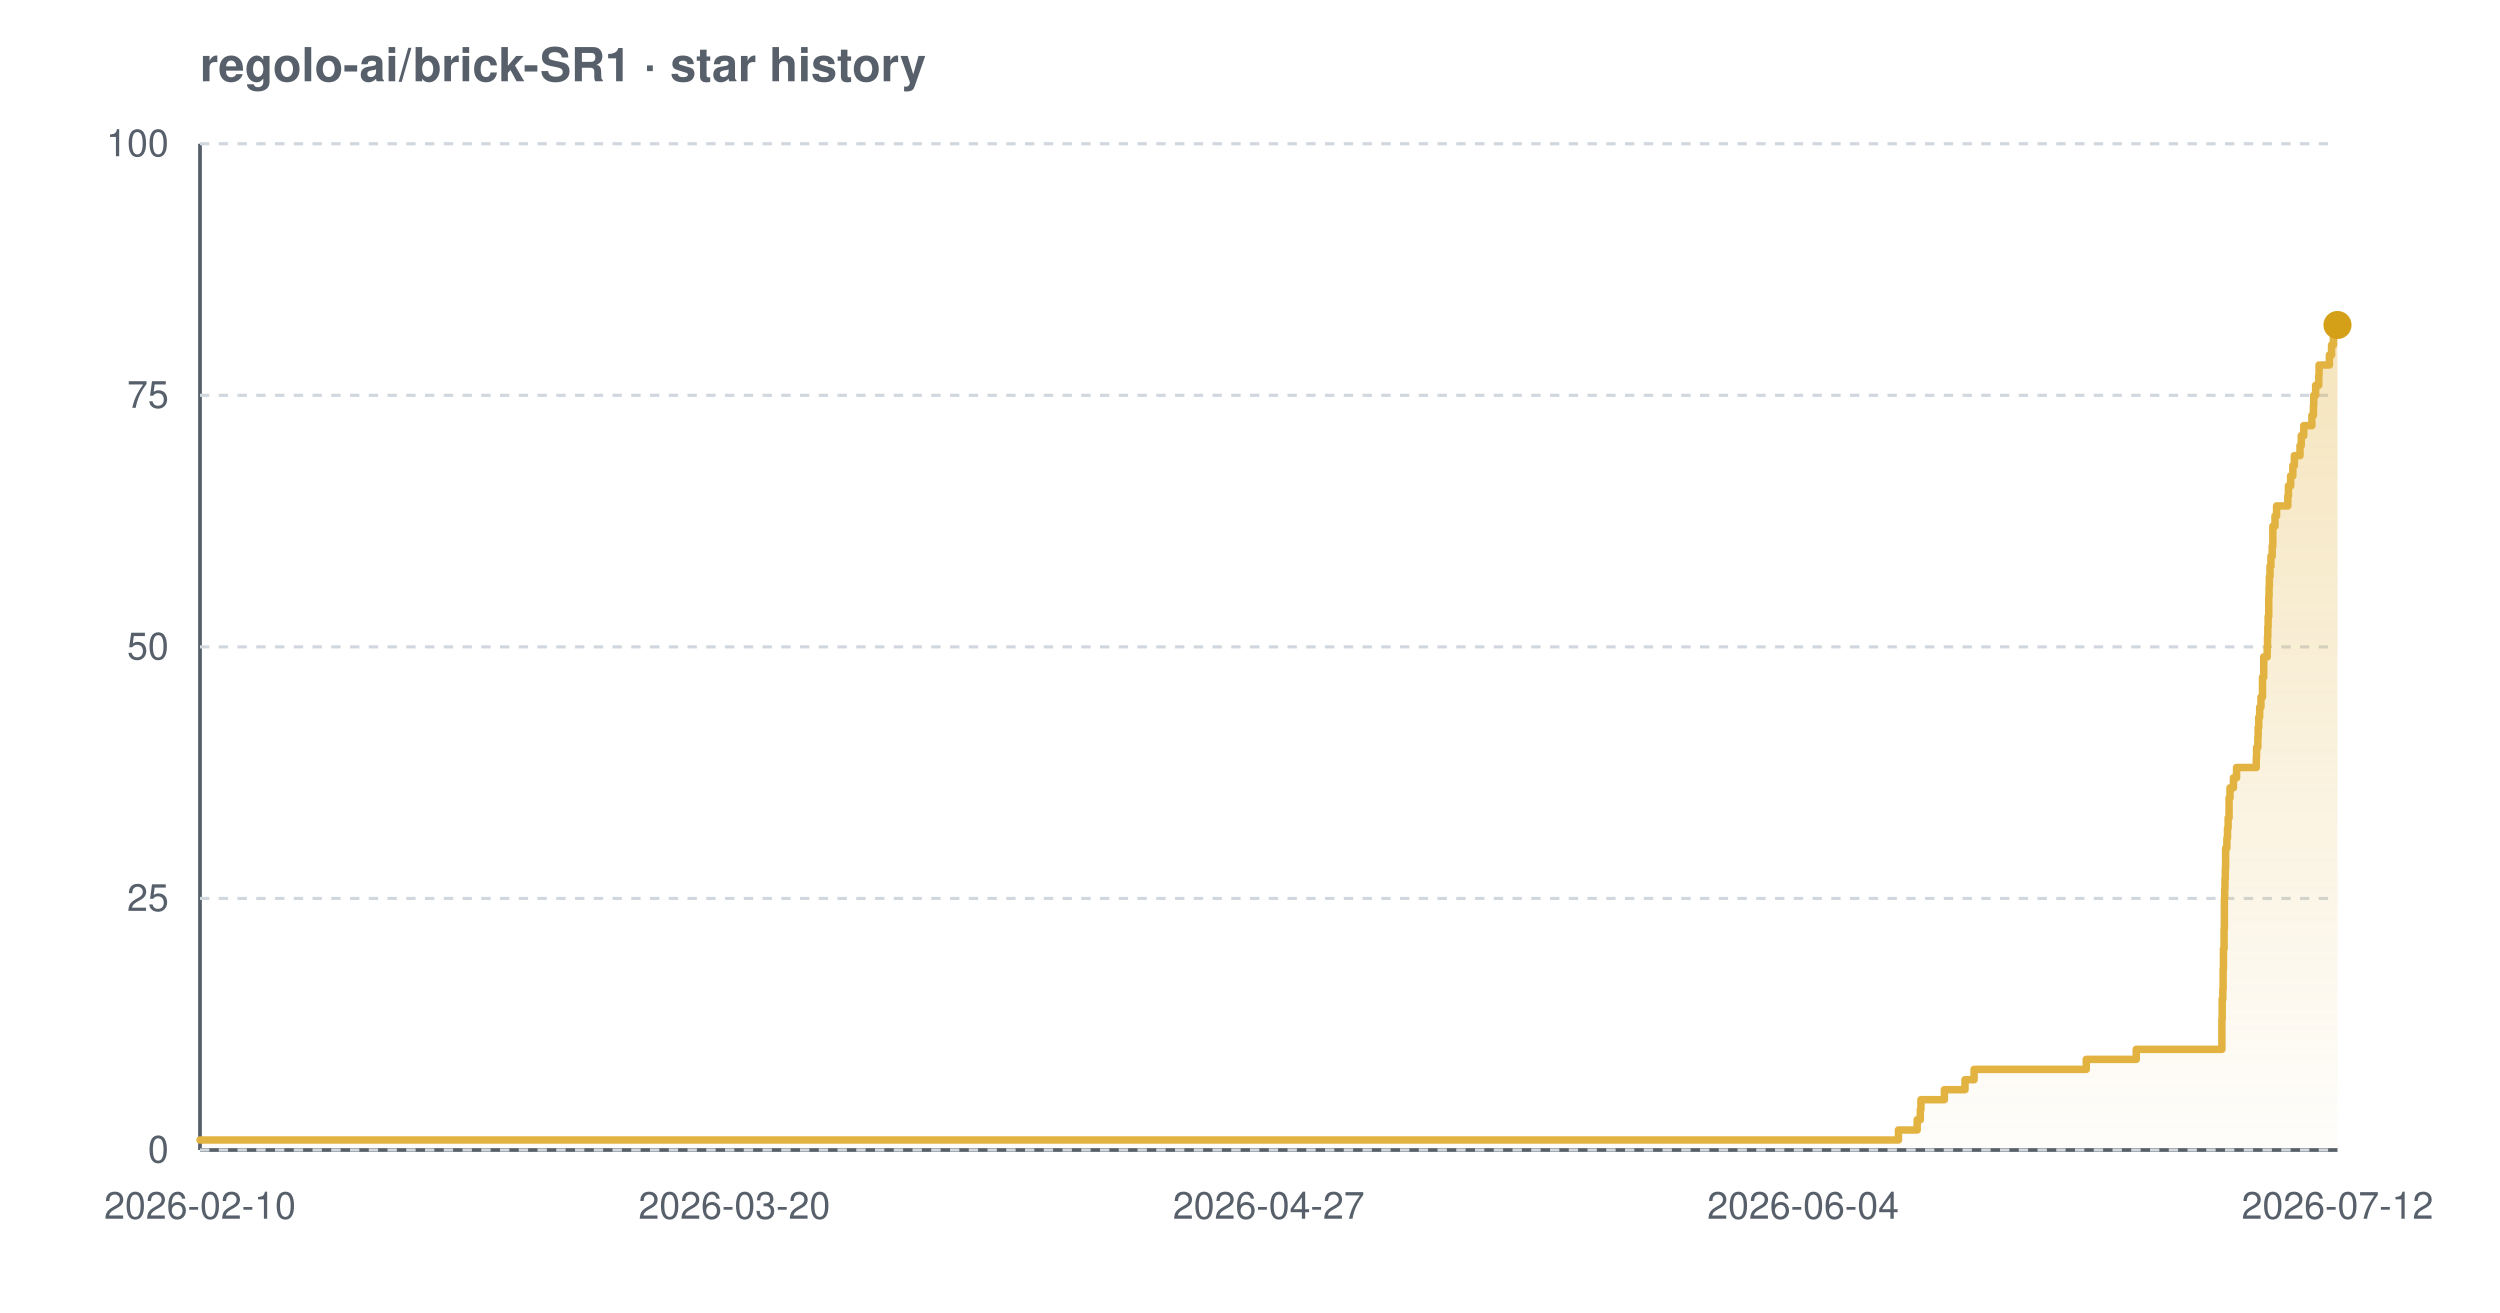
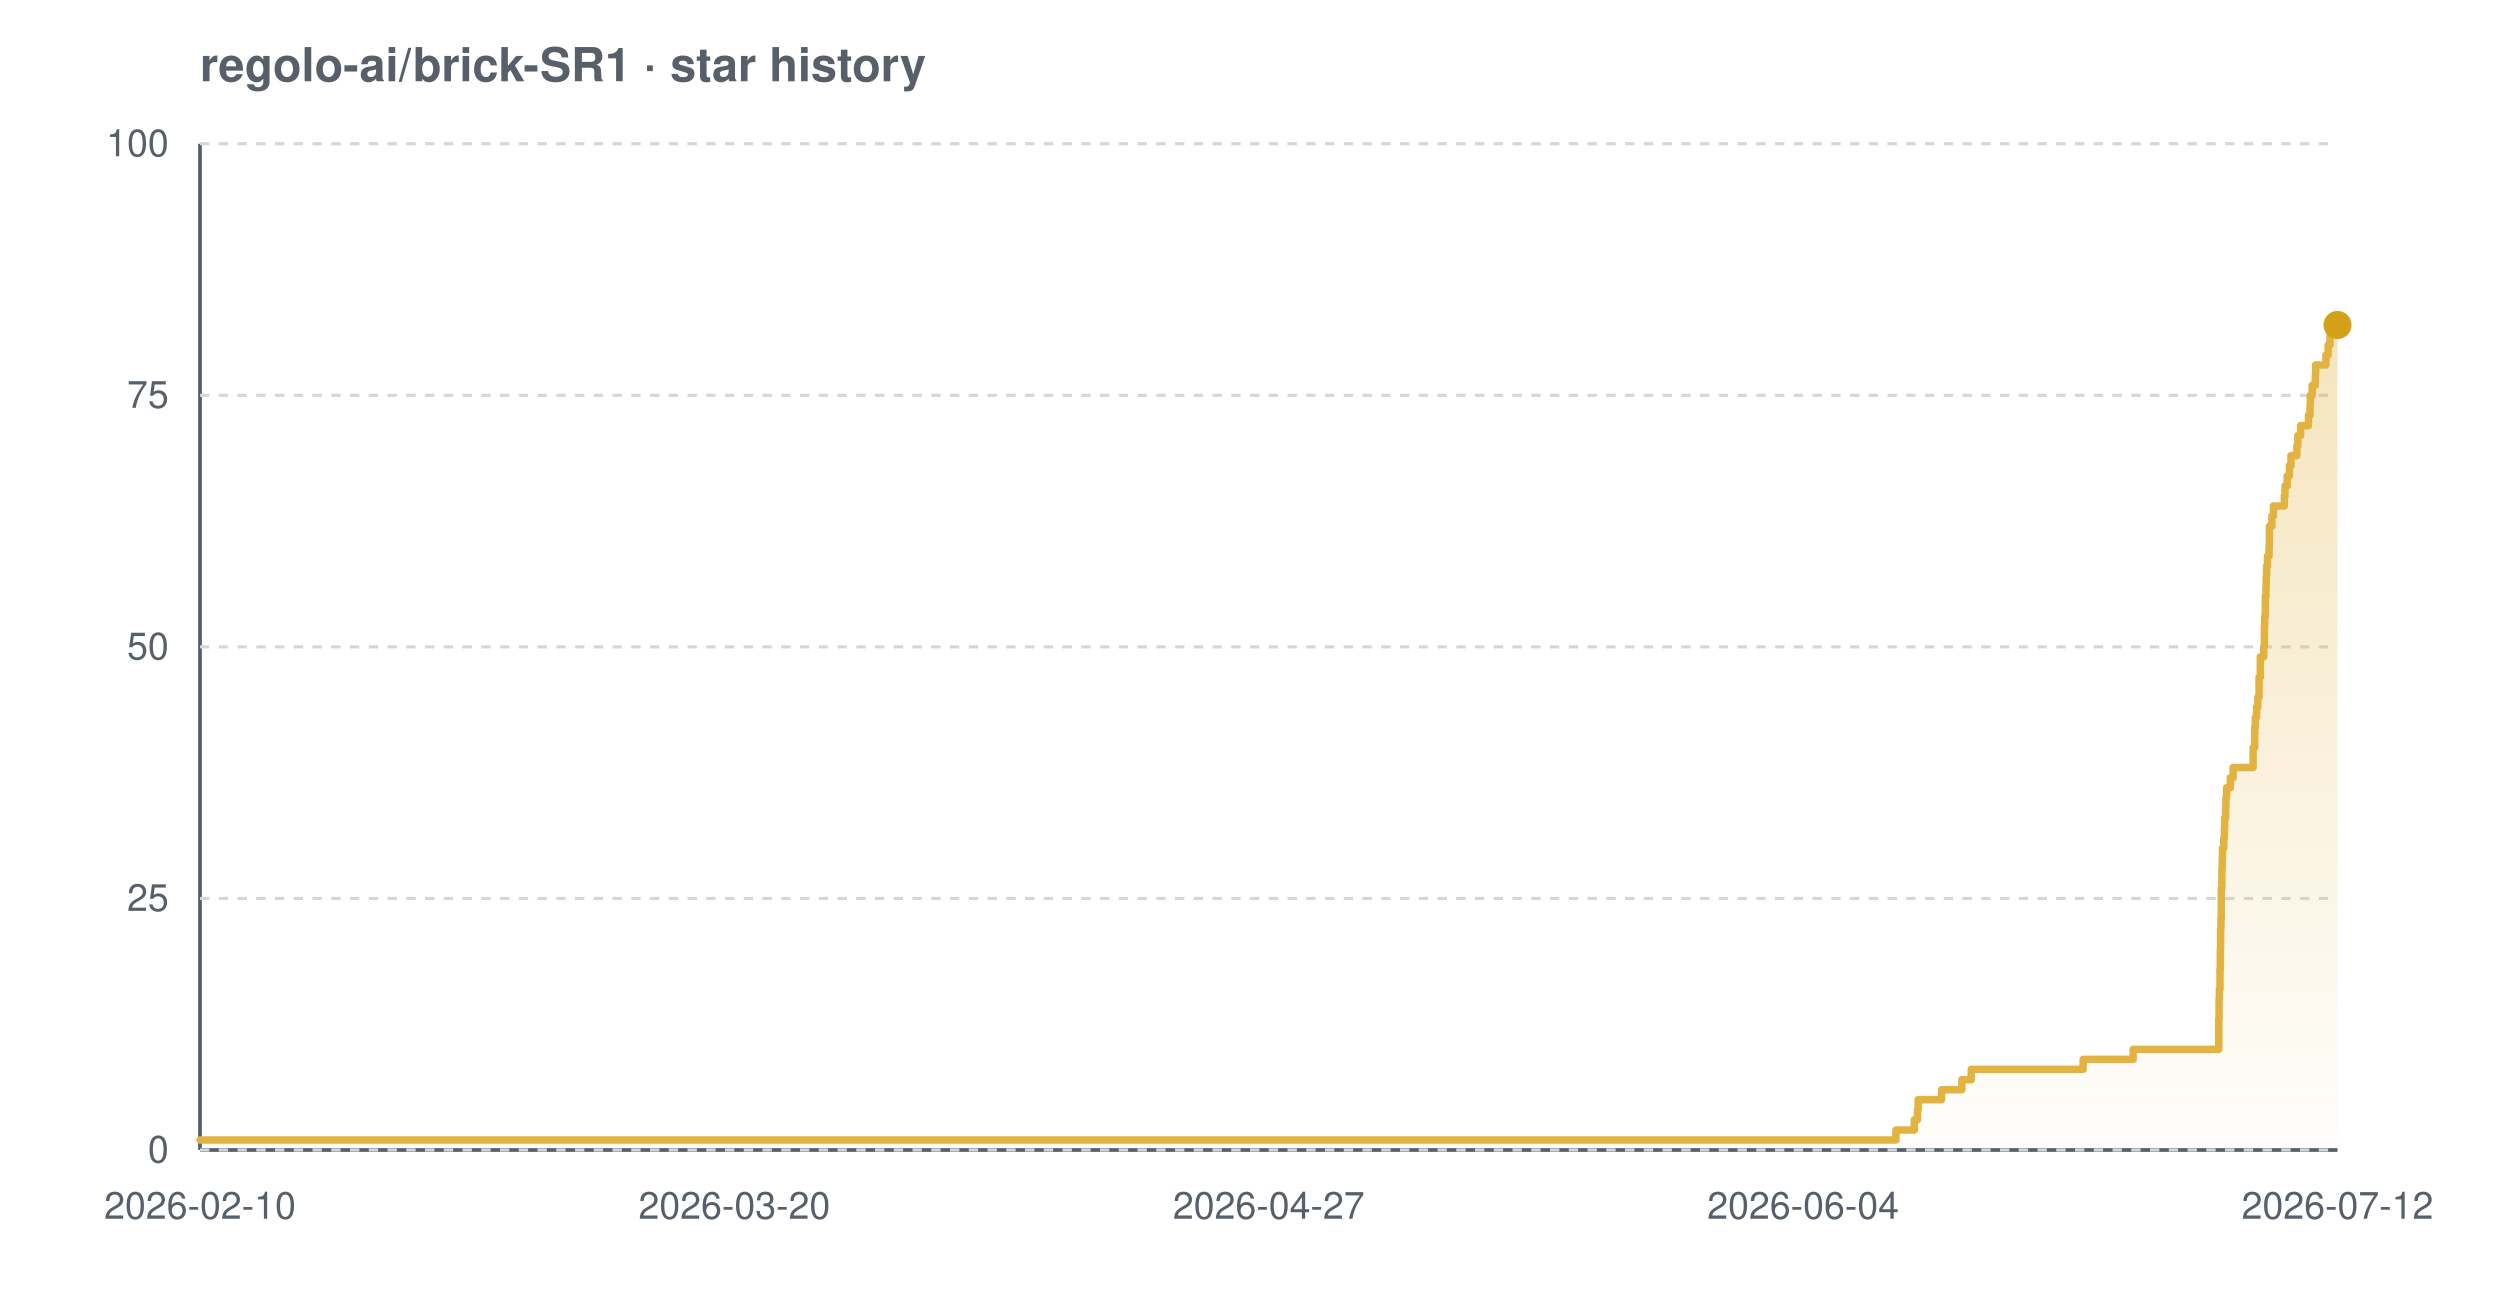
<svg xmlns="http://www.w3.org/2000/svg" width="800" height="420" viewBox="0 0 800 420" font-family="-apple-system,BlinkMacSystemFont,'Segoe UI',Helvetica,Arial,sans-serif" role="img" aria-label="Star history chart for regolo-ai/brick-SR1">
  <defs>
    <linearGradient id="grad-light" x1="0" y1="0" x2="0" y2="1">
      <stop offset="0%" stop-color="#e3b341" stop-opacity="0.35" />
      <stop offset="100%" stop-color="#e3b341" stop-opacity="0.02" />
    </linearGradient>
  </defs>
  <text x="64" y="26" font-size="15" font-weight="600" fill="#57606a">regolo-ai/brick-SR1 · star history</text>
  <line x1="64" y1="368" x2="748" y2="368" stroke="#57606a" stroke-width="1.2" />
  <line x1="64" y1="46" x2="64" y2="368" stroke="#57606a" stroke-width="1.2" />
  <line x1="64" y1="368.0" x2="748" y2="368.0" stroke="#d0d7de" stroke-width="1" stroke-dasharray="3 3" />
  <line x1="64" y1="287.5" x2="748" y2="287.5" stroke="#d0d7de" stroke-width="1" stroke-dasharray="3 3" />
  <line x1="64" y1="207.0" x2="748" y2="207.0" stroke="#d0d7de" stroke-width="1" stroke-dasharray="3 3" />
  <line x1="64" y1="126.5" x2="748" y2="126.5" stroke="#d0d7de" stroke-width="1" stroke-dasharray="3 3" />
  <line x1="64" y1="46.0" x2="748" y2="46.0" stroke="#d0d7de" stroke-width="1" stroke-dasharray="3 3" />
-   <path d="M 64.0 364.8 L 607.5 364.8 L 607.5 361.6 L 613.5 361.6 L 613.5 358.3 L 614.5 358.3 L 614.5 355.1 L 614.7 355.1 L 614.7 351.9 L 622.2 351.9 L 622.2 348.7 L 628.8 348.7 L 628.8 345.5 L 631.7 345.5 L 631.7 342.2 L 667.6 342.2 L 667.6 339.0 L 683.6 339.0 L 683.6 335.8 L 711.0 335.8 L 711.0 332.6 L 711.0 332.6 L 711.0 329.4 L 711.0 329.4 L 711.0 326.1 L 711.1 326.1 L 711.1 322.9 L 711.1 322.9 L 711.1 319.7 L 711.3 319.7 L 711.3 316.5 L 711.4 316.5 L 711.4 313.3 L 711.4 313.3 L 711.4 310.0 L 711.5 310.0 L 711.5 306.8 L 711.5 306.8 L 711.5 303.6 L 711.7 303.6 L 711.7 300.4 L 711.7 300.4 L 711.7 297.2 L 711.8 297.2 L 711.8 293.9 L 711.8 293.9 L 711.8 290.7 L 711.8 290.7 L 711.8 287.5 L 711.9 287.5 L 711.9 284.3 L 712.0 284.3 L 712.0 281.1 L 712.1 281.1 L 712.1 277.8 L 712.2 277.8 L 712.2 274.6 L 712.2 274.6 L 712.2 271.4 L 712.6 271.4 L 712.6 268.2 L 712.8 268.2 L 712.8 265.0 L 713.0 265.0 L 713.0 261.7 L 713.3 261.7 L 713.3 258.5 L 713.3 258.5 L 713.3 255.3 L 713.6 255.3 L 713.6 252.1 L 714.7 252.1 L 714.7 248.9 L 715.7 248.9 L 715.7 245.6 L 722.0 245.6 L 722.0 242.4 L 722.1 242.4 L 722.1 239.2 L 722.5 239.2 L 722.5 236.0 L 722.6 236.0 L 722.6 232.8 L 722.8 232.8 L 722.8 229.5 L 723.1 229.5 L 723.1 226.3 L 723.5 226.3 L 723.5 223.1 L 724.0 223.1 L 724.0 219.9 L 724.0 219.9 L 724.0 216.7 L 724.4 216.7 L 724.4 213.4 L 724.4 213.4 L 724.4 210.2 L 725.5 210.2 L 725.5 207.0 L 725.6 207.0 L 725.6 203.8 L 725.7 203.8 L 725.7 200.6 L 725.8 200.6 L 725.8 197.3 L 726.0 197.3 L 726.0 194.1 L 726.0 194.1 L 726.0 190.9 L 726.1 190.9 L 726.1 187.7 L 726.2 187.7 L 726.2 184.5 L 726.4 184.5 L 726.4 181.2 L 726.7 181.2 L 726.7 178.0 L 727.1 178.0 L 727.1 174.8 L 727.3 174.8 L 727.3 171.6 L 727.3 171.6 L 727.3 168.4 L 728.0 168.4 L 728.0 165.1 L 728.5 165.1 L 728.5 161.9 L 732.1 161.9 L 732.1 158.7 L 732.3 158.7 L 732.3 155.5 L 733.0 155.5 L 733.0 152.3 L 733.7 152.3 L 733.7 149.0 L 734.2 149.0 L 734.2 145.8 L 736.0 145.8 L 736.0 142.6 L 736.4 142.6 L 736.4 139.4 L 737.2 139.4 L 737.2 136.2 L 739.8 136.2 L 739.8 132.9 L 740.3 132.9 L 740.3 129.7 L 740.4 129.7 L 740.4 126.5 L 741.0 126.5 L 741.0 123.3 L 742.0 123.3 L 742.0 120.1 L 742.1 120.1 L 742.1 116.8 L 745.4 116.8 L 745.4 113.6 L 746.1 113.6 L 746.1 110.4 L 746.7 110.4 L 746.7 107.2 L 746.9 107.2 L 746.9 104.0 L 748.0 104.0 L 748.0 104.0 L 748.0 368.0 L 64.0 368.0 Z" fill="url(#grad-light)" />
-   <path d="M 64.0 364.8 L 607.5 364.8 L 607.5 361.6 L 613.5 361.6 L 613.5 358.3 L 614.5 358.3 L 614.5 355.1 L 614.7 355.1 L 614.7 351.9 L 622.2 351.9 L 622.2 348.7 L 628.8 348.7 L 628.8 345.5 L 631.7 345.5 L 631.7 342.2 L 667.6 342.2 L 667.6 339.0 L 683.6 339.0 L 683.6 335.8 L 711.0 335.8 L 711.0 332.6 L 711.0 332.6 L 711.0 329.4 L 711.0 329.4 L 711.0 326.1 L 711.1 326.1 L 711.1 322.9 L 711.1 322.9 L 711.1 319.7 L 711.3 319.7 L 711.3 316.5 L 711.4 316.5 L 711.4 313.3 L 711.4 313.3 L 711.4 310.0 L 711.5 310.0 L 711.5 306.8 L 711.5 306.8 L 711.5 303.6 L 711.7 303.6 L 711.7 300.4 L 711.7 300.4 L 711.7 297.2 L 711.8 297.2 L 711.8 293.9 L 711.8 293.9 L 711.8 290.7 L 711.8 290.7 L 711.8 287.5 L 711.9 287.5 L 711.9 284.3 L 712.0 284.3 L 712.0 281.1 L 712.1 281.1 L 712.1 277.8 L 712.2 277.8 L 712.2 274.6 L 712.2 274.6 L 712.2 271.4 L 712.6 271.4 L 712.6 268.2 L 712.8 268.2 L 712.8 265.0 L 713.0 265.0 L 713.0 261.7 L 713.3 261.7 L 713.3 258.5 L 713.3 258.5 L 713.3 255.3 L 713.6 255.3 L 713.6 252.1 L 714.7 252.1 L 714.7 248.9 L 715.7 248.9 L 715.7 245.6 L 722.0 245.6 L 722.0 242.4 L 722.1 242.4 L 722.1 239.2 L 722.5 239.2 L 722.5 236.0 L 722.6 236.0 L 722.6 232.8 L 722.8 232.8 L 722.8 229.5 L 723.1 229.5 L 723.1 226.3 L 723.5 226.3 L 723.5 223.1 L 724.0 223.1 L 724.0 219.9 L 724.0 219.9 L 724.0 216.7 L 724.4 216.7 L 724.4 213.4 L 724.4 213.4 L 724.4 210.2 L 725.5 210.2 L 725.5 207.0 L 725.6 207.0 L 725.6 203.8 L 725.7 203.8 L 725.7 200.6 L 725.8 200.6 L 725.8 197.3 L 726.0 197.3 L 726.0 194.1 L 726.0 194.1 L 726.0 190.9 L 726.1 190.9 L 726.1 187.7 L 726.2 187.7 L 726.2 184.5 L 726.4 184.5 L 726.4 181.2 L 726.7 181.2 L 726.7 178.0 L 727.1 178.0 L 727.1 174.8 L 727.3 174.8 L 727.3 171.6 L 727.3 171.6 L 727.3 168.4 L 728.0 168.4 L 728.0 165.1 L 728.5 165.1 L 728.5 161.9 L 732.1 161.9 L 732.1 158.7 L 732.3 158.7 L 732.3 155.5 L 733.0 155.5 L 733.0 152.3 L 733.7 152.3 L 733.7 149.0 L 734.2 149.0 L 734.2 145.8 L 736.0 145.8 L 736.0 142.6 L 736.4 142.6 L 736.4 139.4 L 737.2 139.4 L 737.2 136.2 L 739.8 136.2 L 739.8 132.9 L 740.3 132.9 L 740.3 129.7 L 740.4 129.7 L 740.4 126.5 L 741.0 126.5 L 741.0 123.3 L 742.0 123.3 L 742.0 120.1 L 742.1 120.1 L 742.1 116.8 L 745.4 116.8 L 745.4 113.6 L 746.1 113.6 L 746.1 110.4 L 746.7 110.4 L 746.7 107.2 L 746.9 107.2 L 746.9 104.0 L 748.0 104.0 L 748.0 104.0" fill="none" stroke="#e3b341" stroke-width="2.4" stroke-linejoin="round" stroke-linecap="round" />
+   <path d="M 64.0 364.8 L 606.7 364.8 L 606.7 361.6 L 612.6 361.6 L 612.6 358.3 L 613.6 358.3 L 613.6 355.1 L 613.8 355.1 L 613.8 351.9 L 621.3 351.9 L 621.3 348.7 L 627.8 348.7 L 627.8 345.5 L 630.8 345.5 L 630.8 342.2 L 666.6 342.2 L 666.6 339.0 L 682.6 339.0 L 682.6 335.8 L 710.0 335.8 L 710.0 332.6 L 710.0 332.6 L 710.0 329.4 L 710.0 329.4 L 710.0 326.1 L 710.1 326.1 L 710.1 322.9 L 710.1 322.9 L 710.1 319.7 L 710.2 319.7 L 710.2 316.5 L 710.4 316.5 L 710.4 313.3 L 710.4 313.3 L 710.4 310.0 L 710.5 310.0 L 710.5 306.8 L 710.5 306.8 L 710.5 303.6 L 710.6 303.6 L 710.6 300.4 L 710.6 300.4 L 710.6 297.2 L 710.7 297.2 L 710.7 293.9 L 710.8 293.9 L 710.8 290.7 L 710.8 290.7 L 710.8 287.5 L 710.8 287.5 L 710.8 284.3 L 711.0 284.3 L 711.0 281.1 L 711.0 281.1 L 711.0 277.8 L 711.1 277.8 L 711.1 274.6 L 711.2 274.6 L 711.2 271.4 L 711.6 271.4 L 711.6 268.2 L 711.8 268.2 L 711.8 265.0 L 711.9 265.0 L 711.9 261.7 L 712.2 261.7 L 712.2 258.5 L 712.3 258.5 L 712.3 255.3 L 712.5 255.3 L 712.5 252.1 L 713.7 252.1 L 713.7 248.9 L 714.6 248.9 L 714.6 245.6 L 721.0 245.6 L 721.0 242.4 L 721.0 242.4 L 721.0 239.2 L 721.5 239.2 L 721.5 236.0 L 721.5 236.0 L 721.5 232.8 L 721.7 232.8 L 721.7 229.5 L 722.1 229.5 L 722.1 226.3 L 722.5 226.3 L 722.5 223.1 L 722.9 223.1 L 722.9 219.9 L 722.9 219.9 L 722.9 216.7 L 723.3 216.7 L 723.3 213.4 L 723.3 213.4 L 723.3 210.2 L 724.4 210.2 L 724.4 207.0 L 724.6 207.0 L 724.6 203.8 L 724.6 203.8 L 724.6 200.6 L 724.7 200.6 L 724.7 197.3 L 724.9 197.3 L 724.9 194.1 L 724.9 194.1 L 724.9 190.9 L 725.1 190.9 L 725.1 187.7 L 725.2 187.7 L 725.2 184.5 L 725.3 184.5 L 725.3 181.2 L 725.6 181.2 L 725.6 178.0 L 726.1 178.0 L 726.1 174.8 L 726.2 174.8 L 726.2 171.6 L 726.2 171.6 L 726.2 168.4 L 727.0 168.4 L 727.0 165.1 L 727.5 165.1 L 727.5 161.9 L 731.0 161.9 L 731.0 158.7 L 731.2 158.7 L 731.2 155.5 L 731.9 155.5 L 731.9 152.3 L 732.6 152.3 L 732.6 149.0 L 733.1 149.0 L 733.1 145.8 L 735.0 145.8 L 735.0 142.6 L 735.3 142.6 L 735.3 139.4 L 736.2 139.4 L 736.2 136.2 L 738.7 136.2 L 738.7 132.9 L 739.2 132.9 L 739.2 129.7 L 739.3 129.7 L 739.3 126.5 L 739.9 126.5 L 739.9 123.3 L 740.9 123.3 L 740.9 120.1 L 741.0 120.1 L 741.0 116.8 L 744.3 116.8 L 744.3 113.6 L 745.0 113.6 L 745.0 110.4 L 745.6 110.4 L 745.6 107.2 L 745.8 107.2 L 745.8 104.0 L 748.0 104.0 L 748.0 104.0 L 748.0 368.0 L 64.0 368.0 Z" fill="url(#grad-light)" />
+   <path d="M 64.0 364.8 L 606.7 364.8 L 606.7 361.6 L 612.6 361.6 L 612.6 358.3 L 613.6 358.3 L 613.6 355.1 L 613.8 355.1 L 613.8 351.9 L 621.3 351.9 L 621.3 348.7 L 627.8 348.7 L 627.8 345.5 L 630.8 345.5 L 630.8 342.2 L 666.6 342.2 L 666.6 339.0 L 682.6 339.0 L 682.6 335.8 L 710.0 335.8 L 710.0 332.6 L 710.0 332.6 L 710.0 329.4 L 710.0 329.4 L 710.0 326.1 L 710.1 326.1 L 710.1 322.9 L 710.1 322.9 L 710.1 319.7 L 710.2 319.7 L 710.2 316.5 L 710.4 316.5 L 710.4 313.3 L 710.4 313.3 L 710.4 310.0 L 710.5 310.0 L 710.5 306.8 L 710.5 306.8 L 710.5 303.6 L 710.6 303.6 L 710.6 300.4 L 710.6 300.4 L 710.6 297.2 L 710.7 297.2 L 710.7 293.9 L 710.8 293.9 L 710.8 290.7 L 710.8 290.7 L 710.8 287.5 L 710.8 287.5 L 710.8 284.3 L 711.0 284.3 L 711.0 281.1 L 711.0 281.1 L 711.0 277.8 L 711.1 277.8 L 711.1 274.6 L 711.2 274.6 L 711.2 271.4 L 711.6 271.4 L 711.6 268.2 L 711.8 268.2 L 711.8 265.0 L 711.9 265.0 L 711.9 261.7 L 712.2 261.7 L 712.2 258.5 L 712.3 258.5 L 712.3 255.3 L 712.5 255.3 L 712.5 252.1 L 713.7 252.1 L 713.7 248.9 L 714.6 248.9 L 714.6 245.6 L 721.0 245.6 L 721.0 242.4 L 721.0 242.4 L 721.0 239.2 L 721.5 239.2 L 721.5 236.0 L 721.5 236.0 L 721.5 232.8 L 721.7 232.8 L 721.7 229.5 L 722.1 229.5 L 722.1 226.3 L 722.5 226.3 L 722.5 223.1 L 722.9 223.1 L 722.9 219.9 L 722.9 219.9 L 722.9 216.7 L 723.3 216.7 L 723.3 213.4 L 723.3 213.4 L 723.3 210.2 L 724.4 210.2 L 724.4 207.0 L 724.6 207.0 L 724.6 203.8 L 724.6 203.8 L 724.6 200.6 L 724.7 200.6 L 724.7 197.3 L 724.9 197.3 L 724.9 194.1 L 724.9 194.1 L 724.9 190.9 L 725.1 190.9 L 725.1 187.7 L 725.2 187.7 L 725.2 184.5 L 725.3 184.5 L 725.3 181.2 L 725.6 181.2 L 725.6 178.0 L 726.1 178.0 L 726.1 174.8 L 726.2 174.8 L 726.2 171.6 L 726.2 171.6 L 726.2 168.4 L 727.0 168.4 L 727.0 165.1 L 727.5 165.1 L 727.5 161.9 L 731.0 161.9 L 731.0 158.7 L 731.2 158.7 L 731.2 155.5 L 731.9 155.5 L 731.9 152.3 L 732.6 152.3 L 732.6 149.0 L 733.1 149.0 L 733.1 145.8 L 735.0 145.8 L 735.0 142.6 L 735.3 142.6 L 735.3 139.4 L 736.2 139.4 L 736.2 136.2 L 738.7 136.2 L 738.7 132.9 L 739.2 132.9 L 739.2 129.7 L 739.3 129.7 L 739.3 126.5 L 739.9 126.5 L 739.9 123.3 L 740.9 123.3 L 740.9 120.1 L 741.0 120.1 L 741.0 116.8 L 744.3 116.8 L 744.3 113.6 L 745.0 113.6 L 745.0 110.4 L 745.6 110.4 L 745.6 107.2 L 745.8 107.2 L 745.8 104.0 L 748.0 104.0 L 748.0 104.0" fill="none" stroke="#e3b341" stroke-width="2.4" stroke-linejoin="round" stroke-linecap="round" />
  <circle cx="748.0" cy="104.0" r="4.5" fill="#d4a017" />
  <text x="54" y="372.0" text-anchor="end" font-size="12" fill="#57606a">0</text>
  <text x="54" y="291.5" text-anchor="end" font-size="12" fill="#57606a">25</text>
  <text x="54" y="211.0" text-anchor="end" font-size="12" fill="#57606a">50</text>
  <text x="54" y="130.5" text-anchor="end" font-size="12" fill="#57606a">75</text>
  <text x="54" y="50.0" text-anchor="end" font-size="12" fill="#57606a">100</text>
  <text x="64.0" y="390" text-anchor="middle" font-size="12" fill="#57606a">2026-02-10</text>
  <text x="235.0" y="390" text-anchor="middle" font-size="12" fill="#57606a">2026-03-20</text>
  <text x="406.0" y="390" text-anchor="middle" font-size="12" fill="#57606a">2026-04-27</text>
  <text x="577.0" y="390" text-anchor="middle" font-size="12" fill="#57606a">2026-06-04</text>
  <text x="748.0" y="390" text-anchor="middle" font-size="12" fill="#57606a">2026-07-12</text>
</svg>
